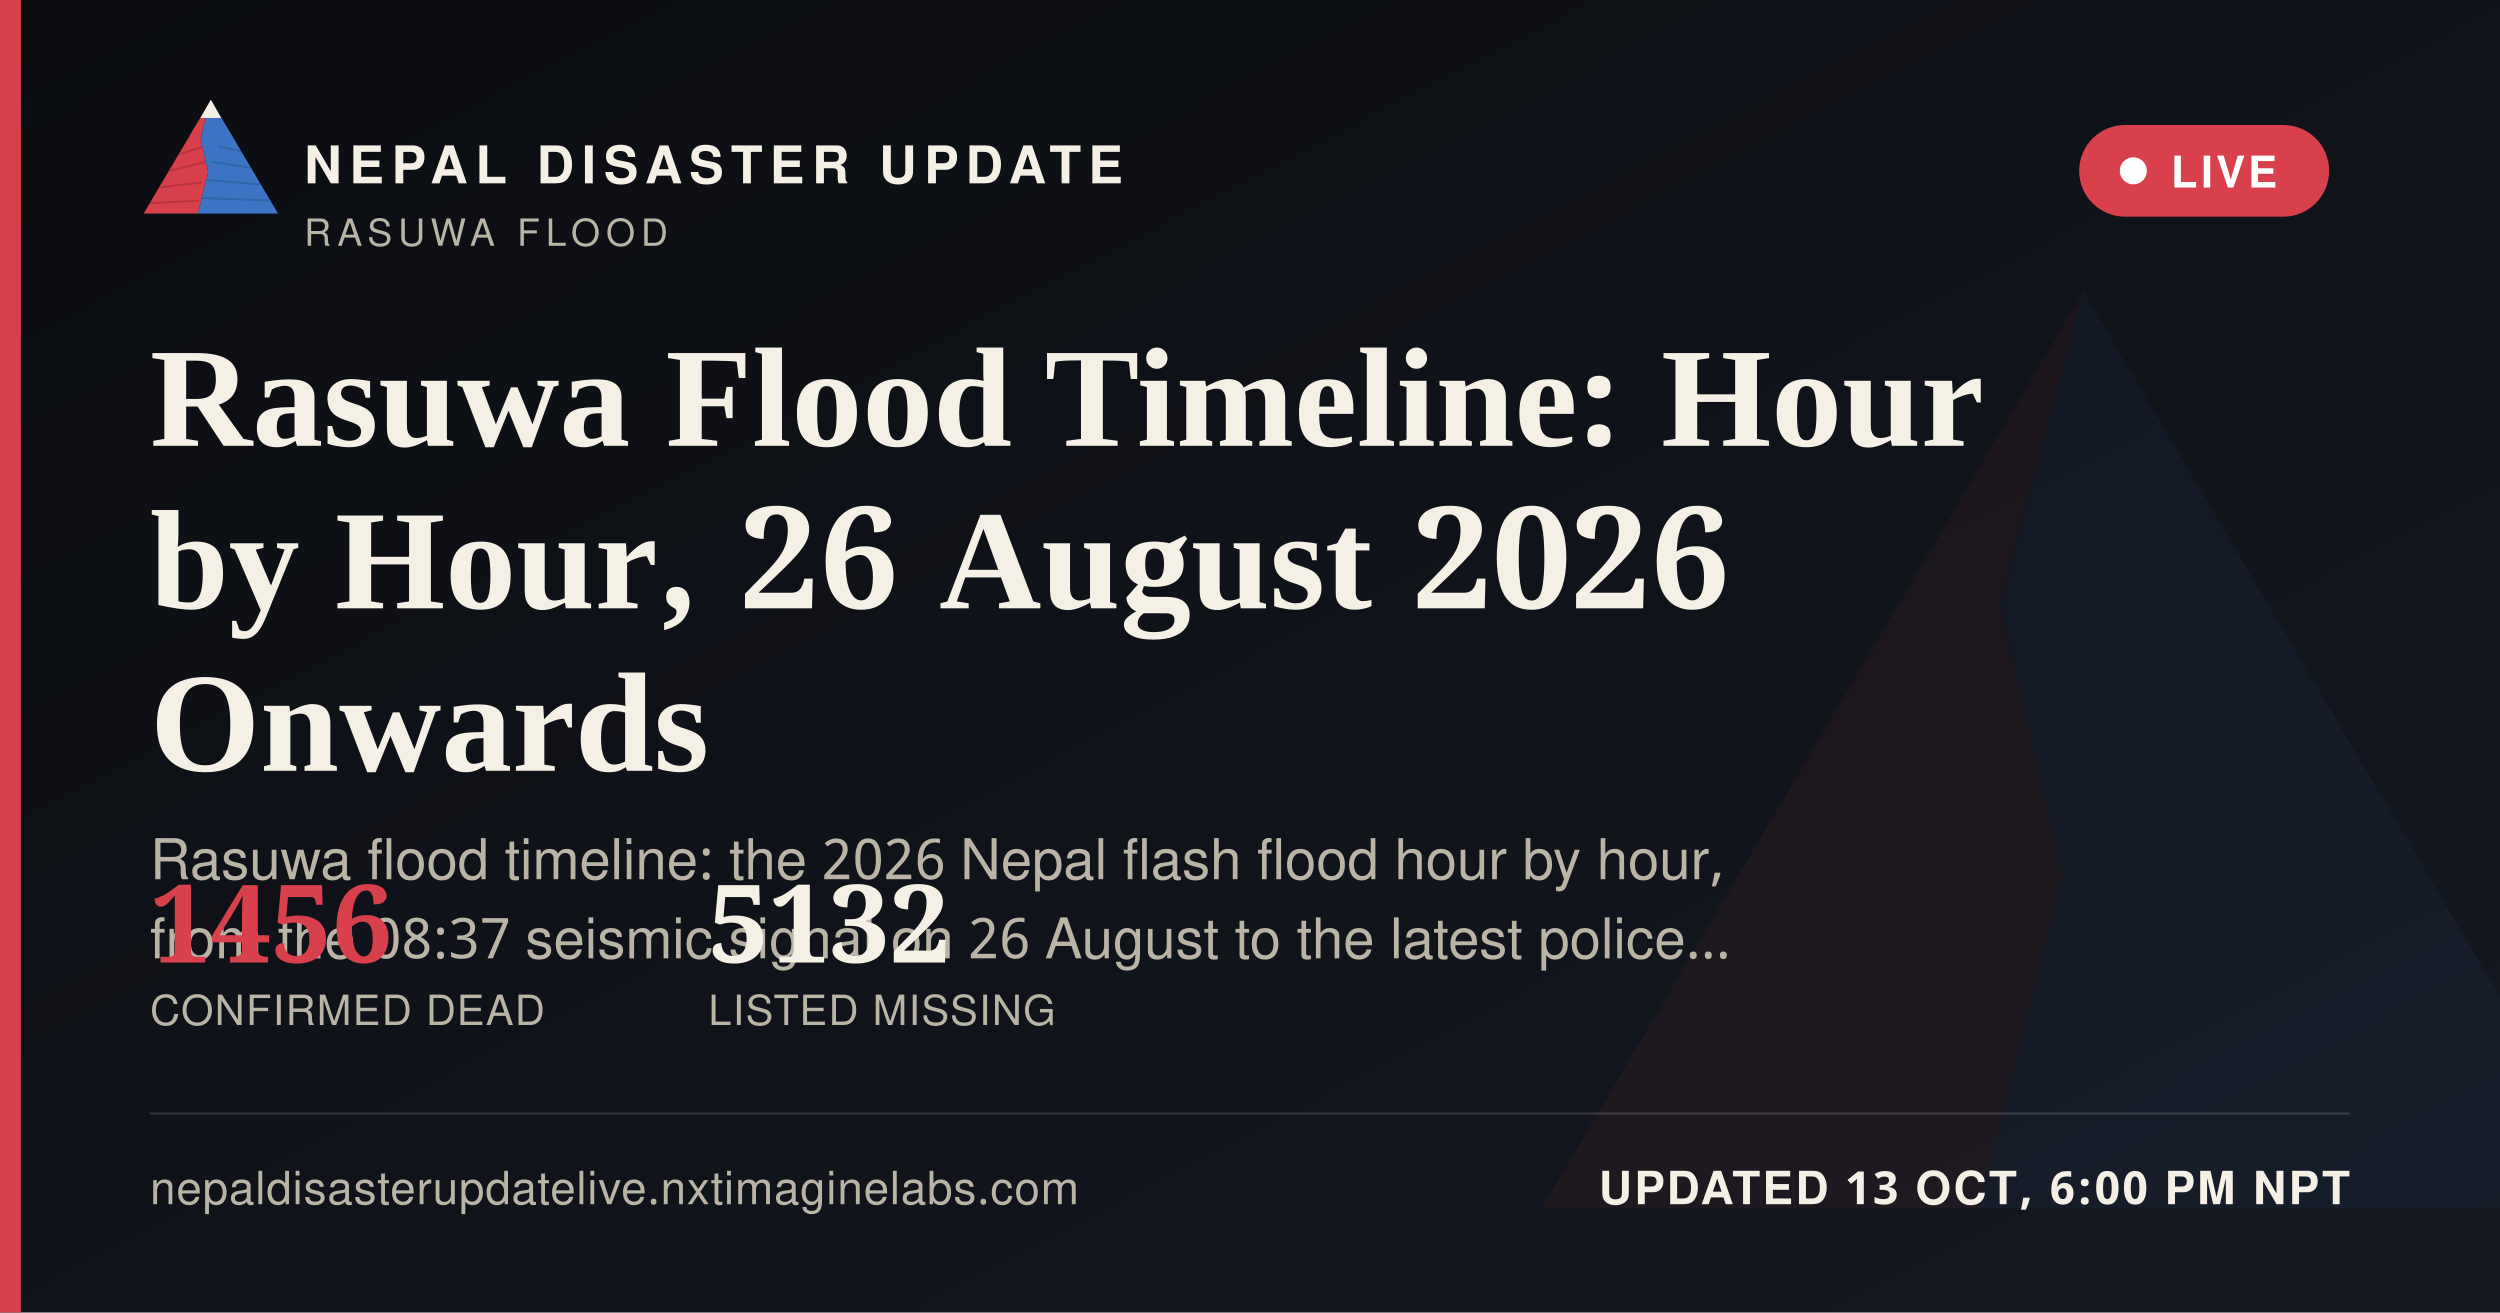
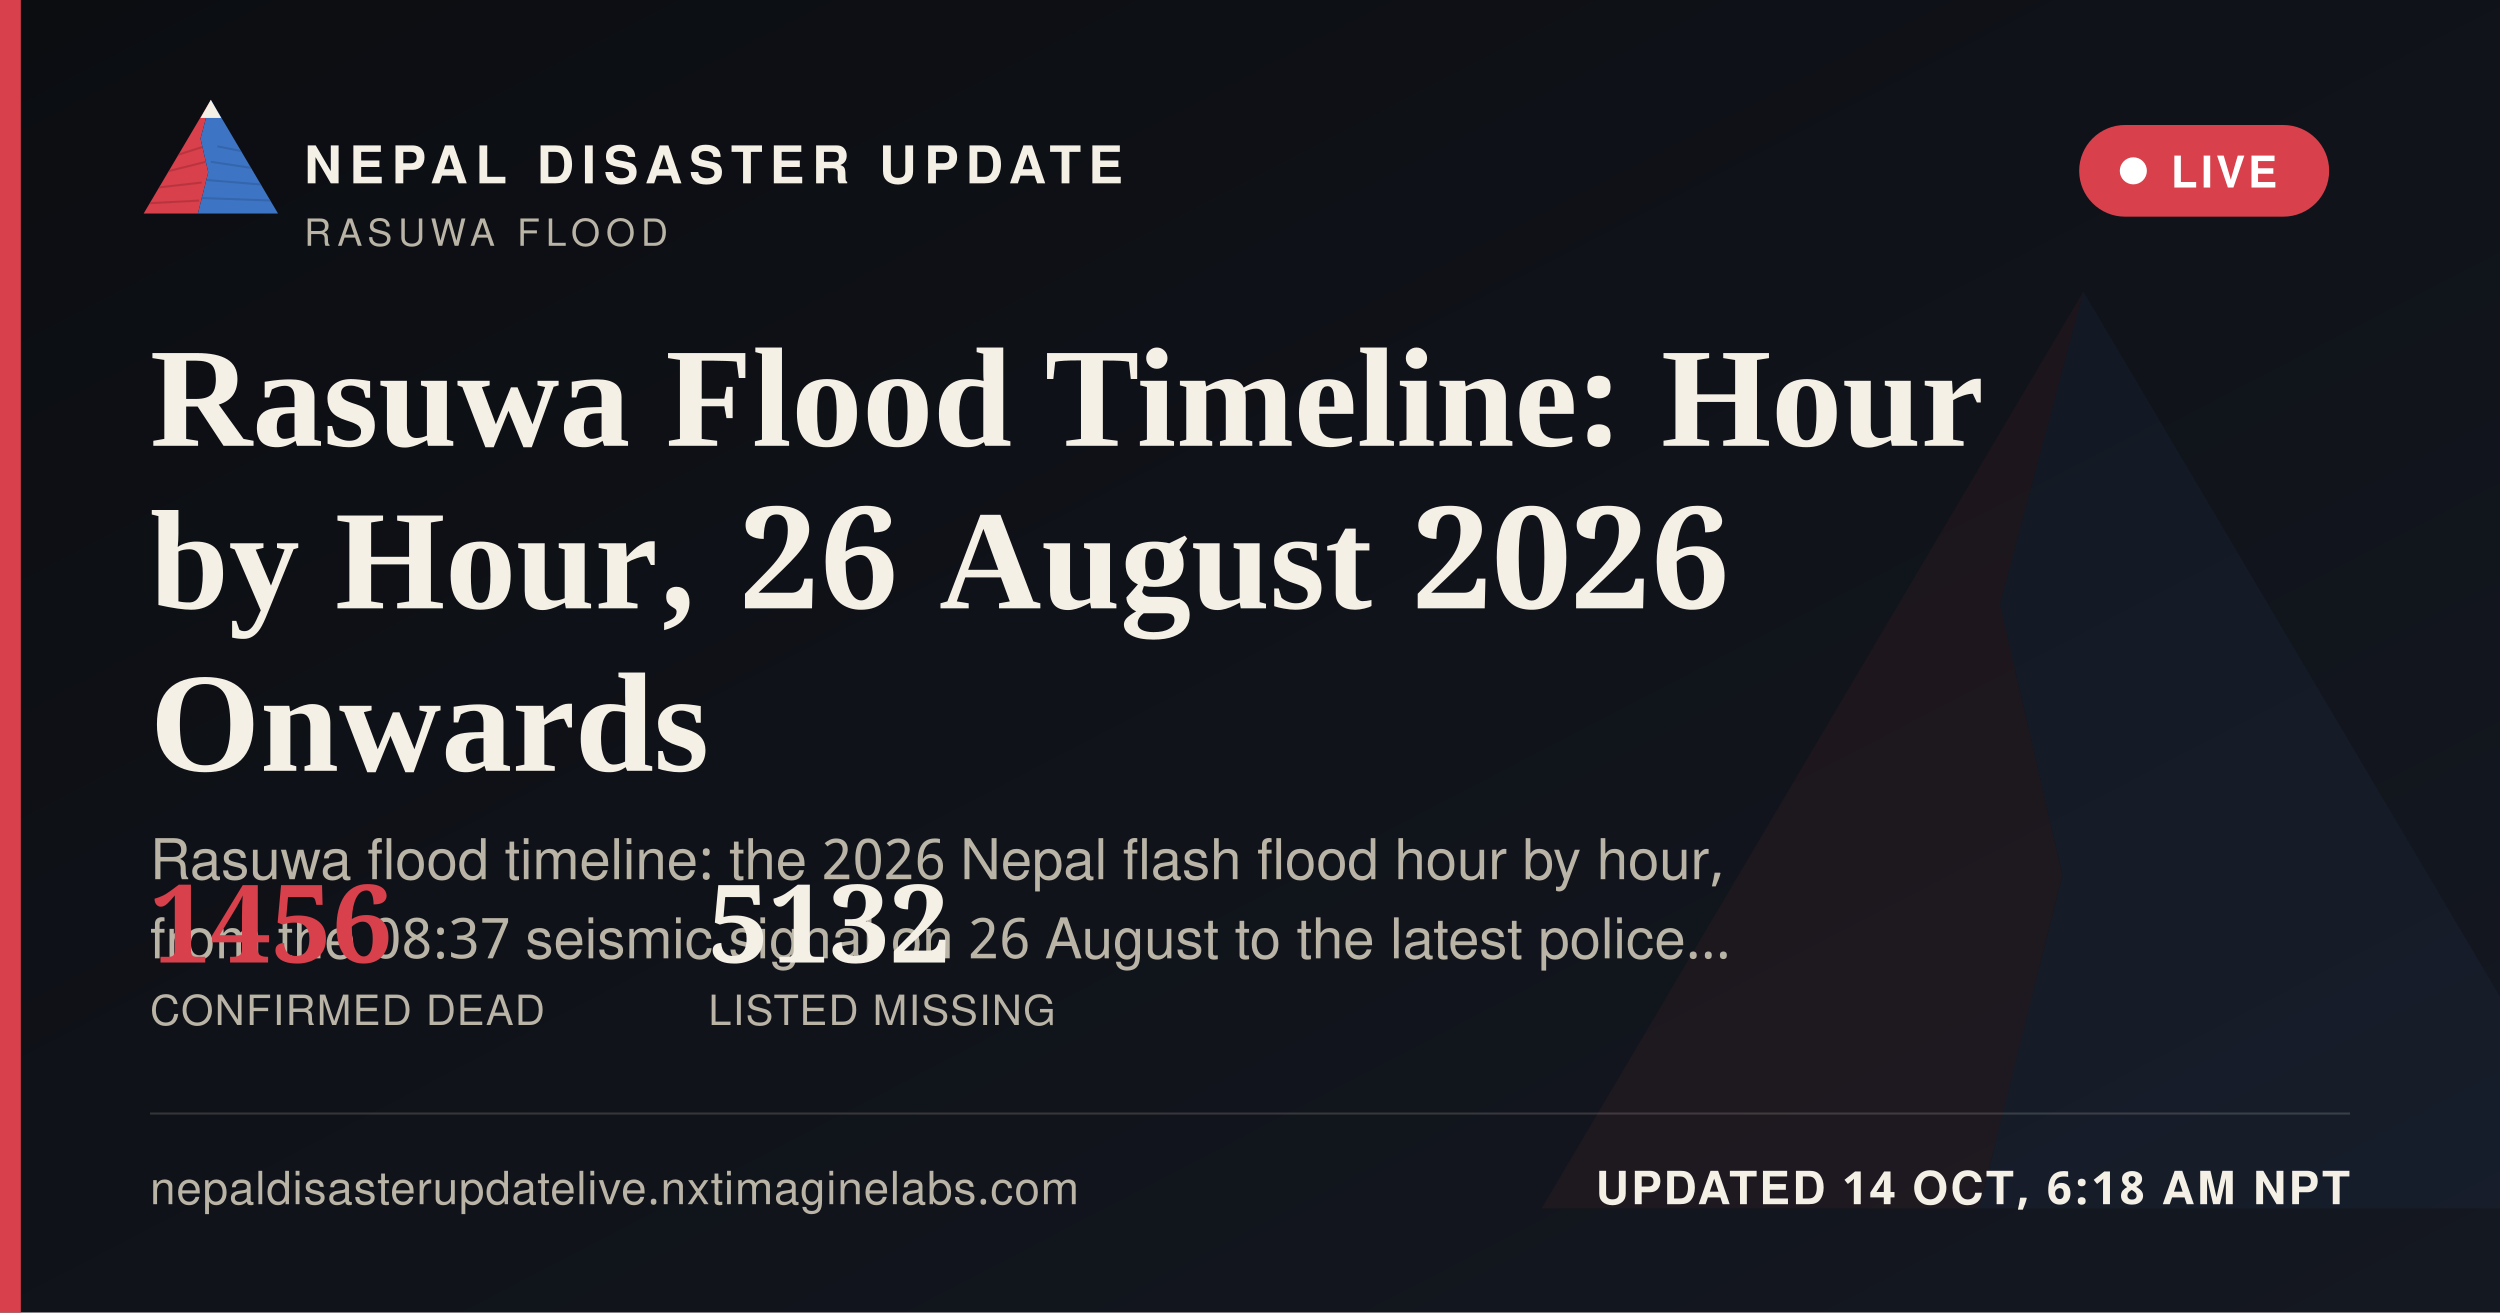
<svg xmlns="http://www.w3.org/2000/svg" width="1200" height="630" viewBox="0 0 1200 630">
  <defs>
    <linearGradient id="ogbg" x1="0" y1="0" x2="1" y2="1">
      <stop offset="0" stop-color="#0B0D11" />
      <stop offset="1" stop-color="#141821" />
    </linearGradient>
  </defs>
  <rect width="1200" height="630" fill="url(#ogbg)" />
  <g transform="translate(700,60) scale(5)" opacity="0.06">
    <polygon points="60,16 52,46 58,72 50,104 8,104" fill="#D8404B" />
    <polygon points="60,16 112,104 50,104 58,72 52,46" fill="#3D74C4" />
  </g>
  <rect x="0" y="0" width="10" height="630" fill="#D8404B" />
  <g transform="translate(64,38) scale(0.62)">
    <g>
      <defs>
        <clipPath id="ogLc">
          <polygon points="60,16 52,46 58,72 50,104 8,104" />
        </clipPath>
        <clipPath id="ogRc">
          <polygon points="60,16 112,104 50,104 58,72 52,46" />
        </clipPath>
      </defs>
      <polygon points="60,16 52,46 58,72 50,104 8,104" fill="#D8404B" />
      <g clip-path="url(#ogLc)" stroke="#A32A34" stroke-width="1.6" fill="none" opacity="0.55">
        <path d="M30,60 L55,52" />
        <path d="M24,72 L56,64" />
        <path d="M18,84 L53,80" />
        <path d="M13,96 L51,94" />
      </g>
      <polygon points="60,16 112,104 50,104 58,72 52,46" fill="#3D74C4" />
      <g clip-path="url(#ogRc)" stroke="#2A5793" stroke-width="1.6" fill="none" opacity="0.5">
        <path d="M65,52 L95,58" />
        <path d="M60,64 L100,70" />
        <path d="M56,78 L104,82" />
        <path d="M52,92 L108,94" />
      </g>
      <polygon points="60,16 52,30 68,30" fill="#F4F0E6" />
    </g>
  </g>
  <text x="146" y="88" font-family="'Public Sans', 'Noto Sans Devanagari', 'Helvetica Neue', Helvetica, Arial, sans-serif" font-size="25" font-weight="800" letter-spacing="3.6" fill="#F4F0E6">NEPAL DISASTER UPDATE</text>
  <text x="146" y="118" font-family="'Public Sans', 'Noto Sans Devanagari', 'Helvetica Neue', Helvetica, Arial, sans-serif" font-size="18" letter-spacing="2.8" fill="#B9B4A6">RASUWA FLOOD</text>
  <g>
    <rect x="998" y="60" width="120" height="44" rx="22" fill="#D8404B" stroke="none" />
    <circle cx="1024" cy="82" r="6.5" fill="#FFFFFF" />
    <text x="1042" y="90" font-family="'Public Sans', 'Noto Sans Devanagari', 'Helvetica Neue', Helvetica, Arial, sans-serif" font-size="21" font-weight="700" letter-spacing="1.6" fill="#FFFFFF">LIVE</text>
  </g>
  <text x="72" y="214" font-family="Newsreader, 'Noto Serif Devanagari', Georgia, 'Times New Roman', serif" font-size="68" font-weight="600" fill="#F4F0E6">Rasuwa Flood Timeline: Hour</text>
  <text x="72" y="292" font-family="Newsreader, 'Noto Serif Devanagari', Georgia, 'Times New Roman', serif" font-size="68" font-weight="600" fill="#F4F0E6">by Hour, 26 August 2026</text>
  <text x="72" y="370" font-family="Newsreader, 'Noto Serif Devanagari', Georgia, 'Times New Roman', serif" font-size="68" font-weight="600" fill="#F4F0E6">Onwards</text>
  <text x="72" y="422" font-family="'Public Sans', 'Noto Sans Devanagari', 'Helvetica Neue', Helvetica, Arial, sans-serif" font-size="27" fill="#B9B4A6">Rasuwa flood timeline: the 2026 Nepal flash flood hour by hour,</text>
  <text x="72" y="460" font-family="'Public Sans', 'Noto Sans Devanagari', 'Helvetica Neue', Helvetica, Arial, sans-serif" font-size="27" fill="#B9B4A6">from the 08:37 seismic signal on 26 August to the latest police…</text>
  <g transform="translate(72,462)">
    <text x="0" y="0" font-family="Newsreader, 'Noto Serif Devanagari', Georgia, 'Times New Roman', serif" font-size="52" font-weight="600" fill="#D8404B">1456</text>
    <text x="0" y="30" font-family="'Public Sans', 'Noto Sans Devanagari', 'Helvetica Neue', Helvetica, Arial, sans-serif" font-size="20" letter-spacing="0.6" fill="#B9B4A6">CONFIRMED DEAD</text>
    <text x="268" y="0" font-family="Newsreader, 'Noto Serif Devanagari', Georgia, 'Times New Roman', serif" font-size="52" font-weight="600" fill="#F4F0E6">5132</text>
    <text x="268" y="30" font-family="'Public Sans', 'Noto Sans Devanagari', 'Helvetica Neue', Helvetica, Arial, sans-serif" font-size="20" letter-spacing="0.6" fill="#B9B4A6">LISTED MISSING</text>
  </g>
  <rect x="72" y="534" width="1056" height="1" fill="rgba(244,240,230,0.16)" />
  <text x="72" y="578" font-family="'Public Sans', 'Noto Sans Devanagari', 'Helvetica Neue', Helvetica, Arial, sans-serif" font-size="22" fill="#B9B4A6" letter-spacing="0.4">nepaldisasterupdatelive.nxtimaginelabs.com</text>
-   <text x="1128" y="578" text-anchor="end" font-family="'Public Sans', 'Noto Sans Devanagari', 'Helvetica Neue', Helvetica, Arial, sans-serif" font-size="22" font-weight="700" letter-spacing="1.2" fill="#F4F0E6">UPDATED 13 OCT, 6:00 PM NPT</text>
+   <text x="1128" y="578" text-anchor="end" font-family="'Public Sans', 'Noto Sans Devanagari', 'Helvetica Neue', Helvetica, Arial, sans-serif" font-size="22" font-weight="700" letter-spacing="1.2" fill="#F4F0E6">UPDATED 14 OCT, 6:18 AM NPT</text>
</svg>
